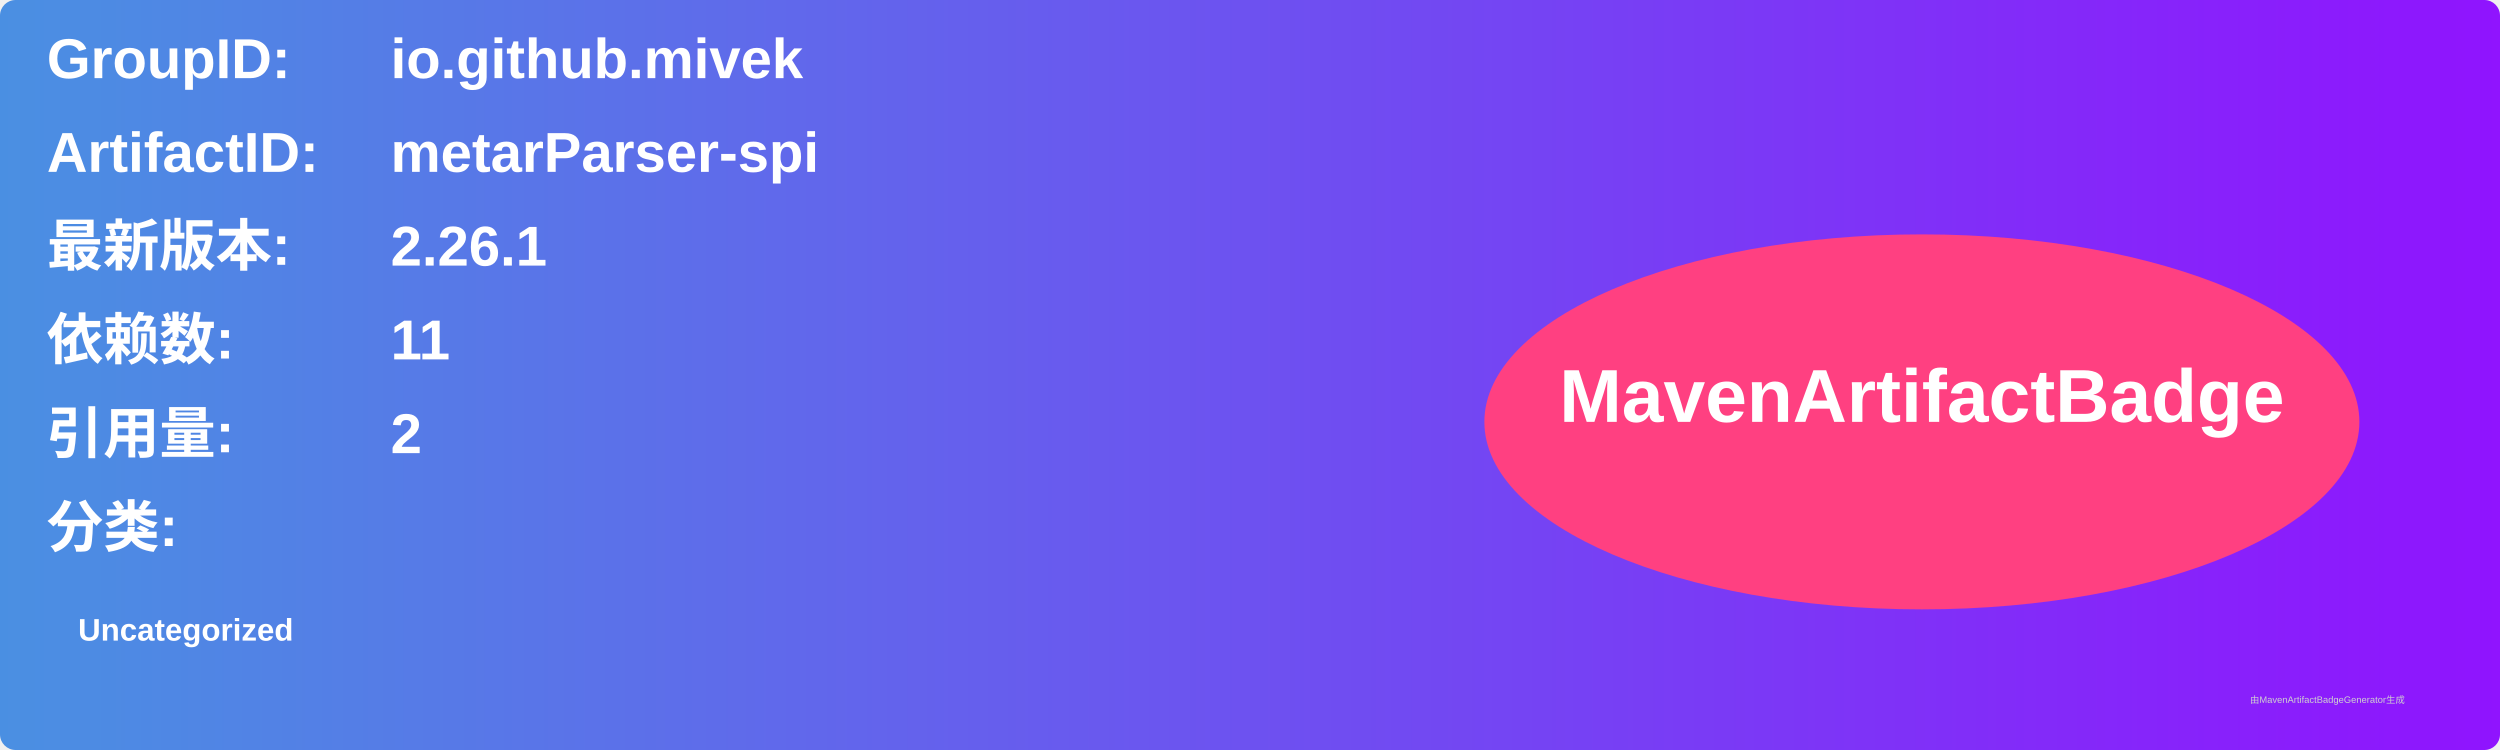
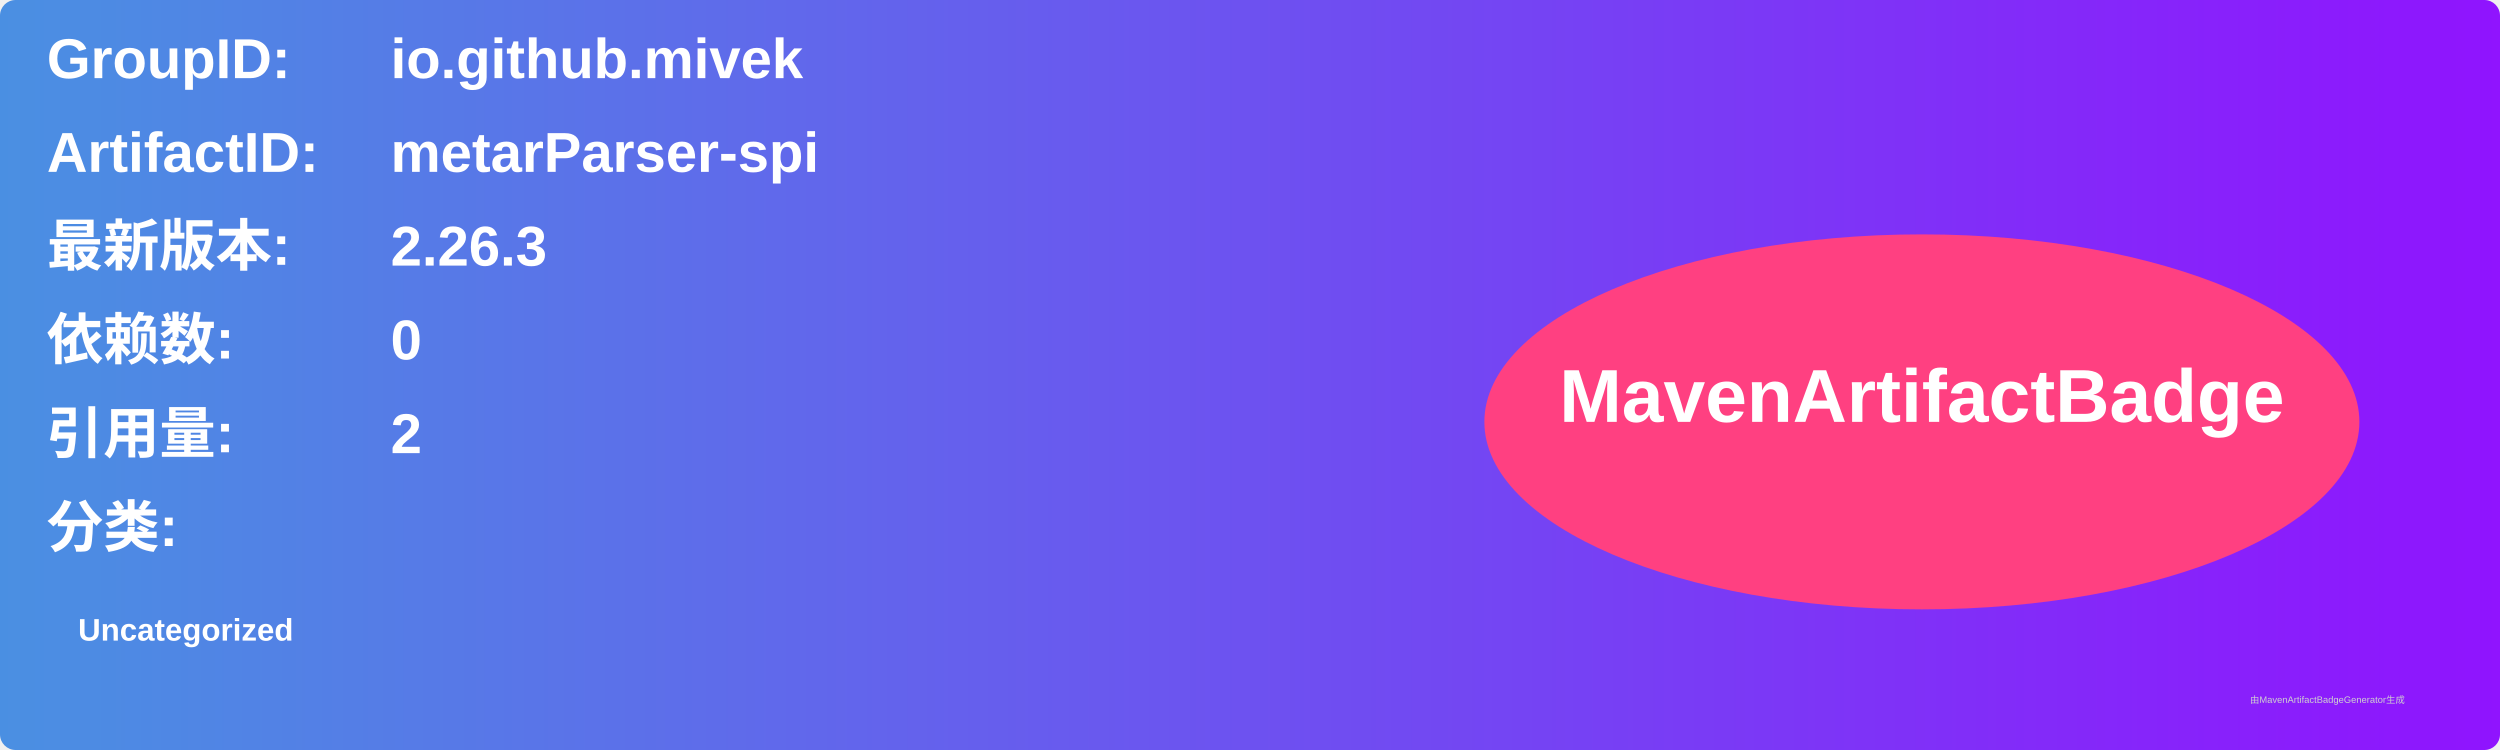
<svg xmlns="http://www.w3.org/2000/svg" width="800" height="240" viewBox="0 0 800 240">
  <linearGradient id="grad" x1="0%" y1="0%" x2="100%" y2="0%">
    <stop offset="0%" stop-color="#4a90e2" />
    <stop offset="100%" stop-color="#9013fe" />
  </linearGradient>
  <rect width="100%" height="100%" rx="5" ry="5" fill="url(#grad)" />
  <g transform="translate(15, 15)">
    <text x="0" y="10" font-family="Arial" font-size="18" fill="white" font-weight="bold" width="260">GroupID:</text>
    <text x="110" y="10" font-family="Arial" font-size="18" fill="white" font-weight="bold" width="460">io.github.mivek</text>
    <text x="0" y="40" font-family="Arial" font-size="18" fill="white" font-weight="bold" width="260">ArtifactID:</text>
    <text x="110" y="40" font-family="Arial" font-size="18" fill="white" font-weight="bold" width="460">metarParser-spi</text>
    <text x="0" y="70" font-family="Arial" font-size="18" fill="white" font-weight="bold">最新版本:</text>
    <text x="110" y="70" font-family="Arial" font-size="18" fill="white" font-weight="bold">
-       <tspan font-weight="bold">2.26.1</tspan>
+       <tspan font-weight="bold">2.26.3</tspan>
    </text>
    <text x="0" y="100" font-family="Arial" font-size="18" fill="white" font-weight="bold">依赖数: </text>
    <text x="110" y="100" font-family="Arial" font-size="18" fill="white">
-       <tspan font-weight="bold">11</tspan>
+       <tspan font-weight="bold">0</tspan>
    </text>
    <text x="0" y="130" font-family="Arial" font-size="18" fill="white" font-weight="bold">引用量: </text>
    <text x="110" y="130" font-family="Arial" font-size="18" fill="white">
      <tspan font-weight="bold">2</tspan>
    </text>
    <text x="0" y="160" font-family="Arial" font-size="18" fill="white" font-weight="bold">分类:</text>
    <text x="10" y="190" font-family="Arial" font-size="10" fill="white">
      <tspan font-weight="bold">Uncategorized</tspan>
    </text>
    <ellipse cx="600" cy="120" rx="140" ry="60" fill="#ff4081" />
    <text x="600" y="120" text-anchor="middle" font-family="Arial" font-size="24" fill="white" font-weight="bold">MavenArtifactBadge</text>
  </g>
  <text x="720" y="225" font-family="Arial" font-size="3" fill="#d0d0d0">由MavenArtifactBadgeGenerator生成</text>
</svg>
